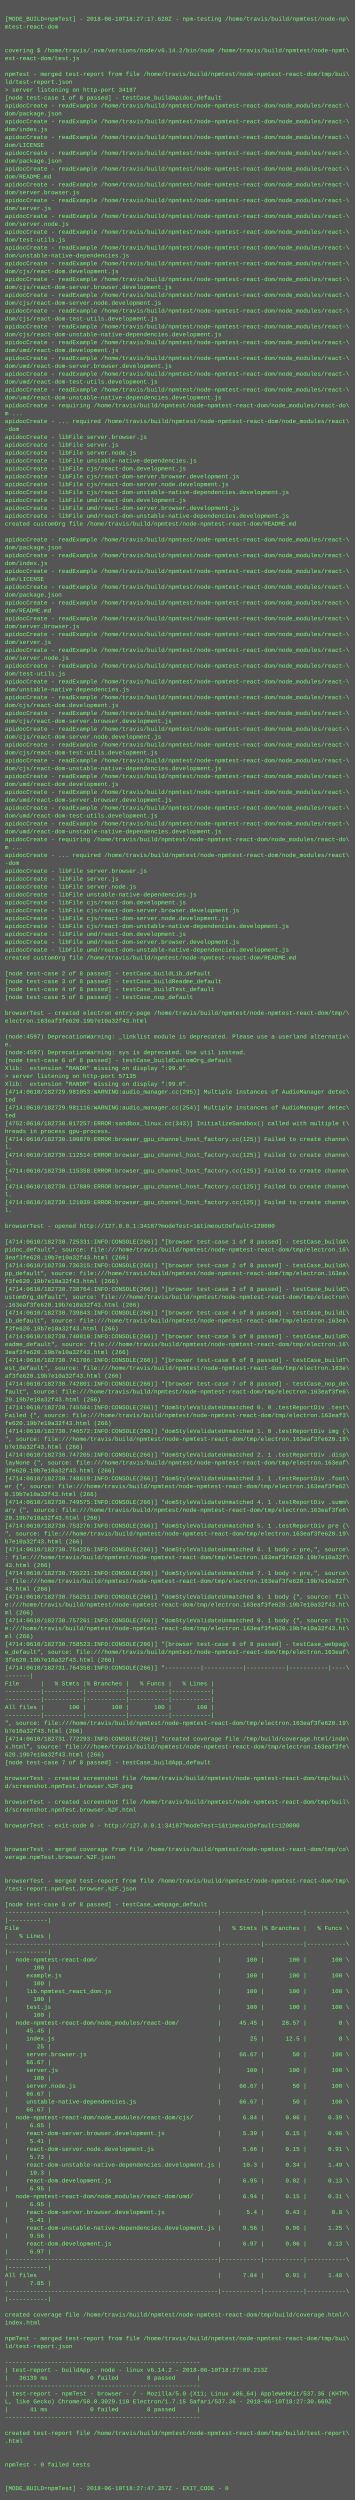
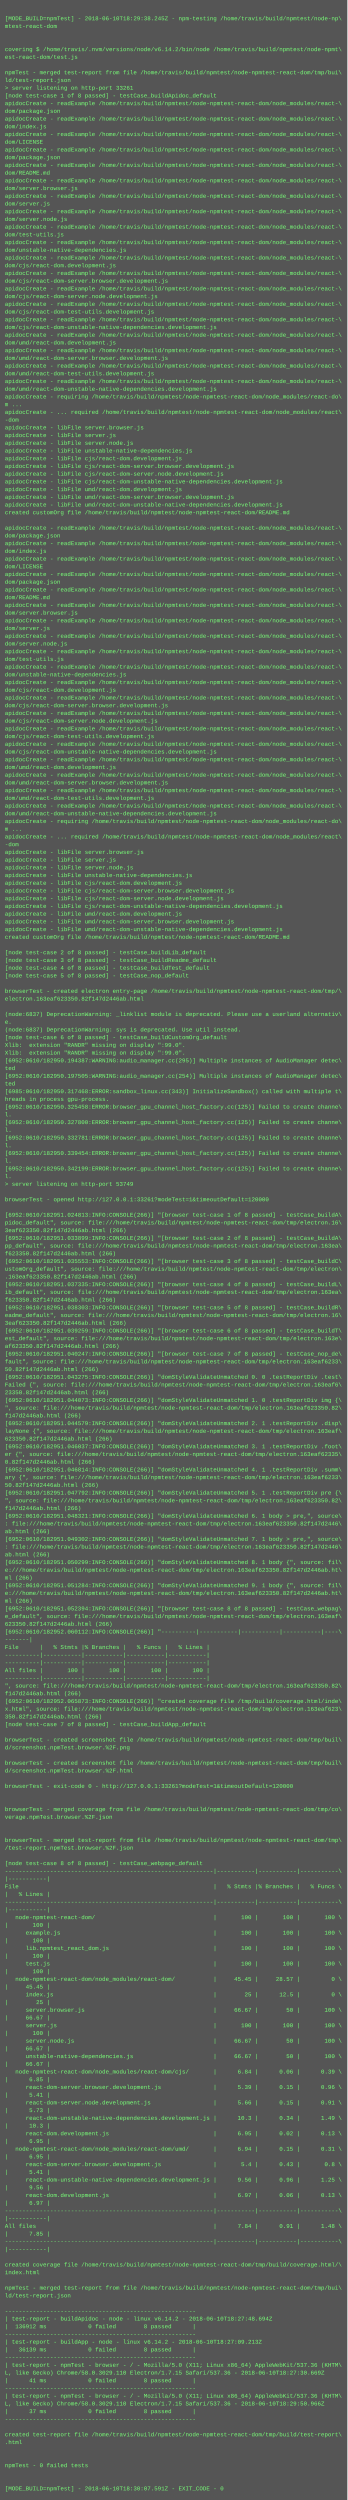
- <svg xmlns="http://www.w3.org/2000/svg" height="5070" width="720">
-   <rect height="5070" fill="#555" width="720" />
+ <svg xmlns="http://www.w3.org/2000/svg" height="5182" width="720">
+   <rect height="5182" fill="#555" width="720" />
  <text fill="#7f7" font-family="Courier New" font-size="12" xml:space="preserve">
    <tspan x="10" y="26" />
-     <tspan x="10" y="42">[MODE_BUILD=npmTest] - 2018-06-10T18:27:17.628Z - npm-testing /home/travis/build/npmtest/node-np\</tspan>
+     <tspan x="10" y="42">[MODE_BUILD=npmTest] - 2018-06-10T18:29:38.245Z - npm-testing /home/travis/build/npmtest/node-np\</tspan>
    <tspan x="10" y="58">mtest-react-dom</tspan>
    <tspan x="10" y="74" />
    <tspan x="10" y="90" />
    <tspan x="10" y="106">covering $ /home/travis/.nvm/versions/node/v6.14.2/bin/node /home/travis/build/npmtest/node-npmt\</tspan>
    <tspan x="10" y="122">est-react-dom/test.js</tspan>
    <tspan x="10" y="138" />
    <tspan x="10" y="154">npmTest - merged test-report from file /home/travis/build/npmtest/node-npmtest-react-dom/tmp/bui\</tspan>
    <tspan x="10" y="170">ld/test-report.json</tspan>
-     <tspan x="10" y="186">&gt; server listening on http-port 34187</tspan>
+     <tspan x="10" y="186">&gt; server listening on http-port 33261</tspan>
    <tspan x="10" y="202">[node test-case 1 of 8 passed] - testCase_buildApidoc_default</tspan>
    <tspan x="10" y="218">apidocCreate - readExample /home/travis/build/npmtest/node-npmtest-react-dom/node_modules/react-\</tspan>
    <tspan x="10" y="234">dom/package.json</tspan>
    <tspan x="10" y="250">apidocCreate - readExample /home/travis/build/npmtest/node-npmtest-react-dom/node_modules/react-\</tspan>
    <tspan x="10" y="266">dom/index.js</tspan>
    <tspan x="10" y="282">apidocCreate - readExample /home/travis/build/npmtest/node-npmtest-react-dom/node_modules/react-\</tspan>
    <tspan x="10" y="298">dom/LICENSE</tspan>
    <tspan x="10" y="314">apidocCreate - readExample /home/travis/build/npmtest/node-npmtest-react-dom/node_modules/react-\</tspan>
    <tspan x="10" y="330">dom/package.json</tspan>
    <tspan x="10" y="346">apidocCreate - readExample /home/travis/build/npmtest/node-npmtest-react-dom/node_modules/react-\</tspan>
    <tspan x="10" y="362">dom/README.md</tspan>
    <tspan x="10" y="378">apidocCreate - readExample /home/travis/build/npmtest/node-npmtest-react-dom/node_modules/react-\</tspan>
    <tspan x="10" y="394">dom/server.browser.js</tspan>
    <tspan x="10" y="410">apidocCreate - readExample /home/travis/build/npmtest/node-npmtest-react-dom/node_modules/react-\</tspan>
    <tspan x="10" y="426">dom/server.js</tspan>
    <tspan x="10" y="442">apidocCreate - readExample /home/travis/build/npmtest/node-npmtest-react-dom/node_modules/react-\</tspan>
    <tspan x="10" y="458">dom/server.node.js</tspan>
    <tspan x="10" y="474">apidocCreate - readExample /home/travis/build/npmtest/node-npmtest-react-dom/node_modules/react-\</tspan>
    <tspan x="10" y="490">dom/test-utils.js</tspan>
    <tspan x="10" y="506">apidocCreate - readExample /home/travis/build/npmtest/node-npmtest-react-dom/node_modules/react-\</tspan>
    <tspan x="10" y="522">dom/unstable-native-dependencies.js</tspan>
    <tspan x="10" y="538">apidocCreate - readExample /home/travis/build/npmtest/node-npmtest-react-dom/node_modules/react-\</tspan>
    <tspan x="10" y="554">dom/cjs/react-dom.development.js</tspan>
    <tspan x="10" y="570">apidocCreate - readExample /home/travis/build/npmtest/node-npmtest-react-dom/node_modules/react-\</tspan>
    <tspan x="10" y="586">dom/cjs/react-dom-server.browser.development.js</tspan>
    <tspan x="10" y="602">apidocCreate - readExample /home/travis/build/npmtest/node-npmtest-react-dom/node_modules/react-\</tspan>
    <tspan x="10" y="618">dom/cjs/react-dom-server.node.development.js</tspan>
    <tspan x="10" y="634">apidocCreate - readExample /home/travis/build/npmtest/node-npmtest-react-dom/node_modules/react-\</tspan>
    <tspan x="10" y="650">dom/cjs/react-dom-test-utils.development.js</tspan>
    <tspan x="10" y="666">apidocCreate - readExample /home/travis/build/npmtest/node-npmtest-react-dom/node_modules/react-\</tspan>
    <tspan x="10" y="682">dom/cjs/react-dom-unstable-native-dependencies.development.js</tspan>
    <tspan x="10" y="698">apidocCreate - readExample /home/travis/build/npmtest/node-npmtest-react-dom/node_modules/react-\</tspan>
    <tspan x="10" y="714">dom/umd/react-dom.development.js</tspan>
    <tspan x="10" y="730">apidocCreate - readExample /home/travis/build/npmtest/node-npmtest-react-dom/node_modules/react-\</tspan>
    <tspan x="10" y="746">dom/umd/react-dom-server.browser.development.js</tspan>
    <tspan x="10" y="762">apidocCreate - readExample /home/travis/build/npmtest/node-npmtest-react-dom/node_modules/react-\</tspan>
    <tspan x="10" y="778">dom/umd/react-dom-test-utils.development.js</tspan>
    <tspan x="10" y="794">apidocCreate - readExample /home/travis/build/npmtest/node-npmtest-react-dom/node_modules/react-\</tspan>
    <tspan x="10" y="810">dom/umd/react-dom-unstable-native-dependencies.development.js</tspan>
    <tspan x="10" y="826">apidocCreate - requiring /home/travis/build/npmtest/node-npmtest-react-dom/node_modules/react-do\</tspan>
    <tspan x="10" y="842">m ...</tspan>
    <tspan x="10" y="858">apidocCreate - ... required /home/travis/build/npmtest/node-npmtest-react-dom/node_modules/react\</tspan>
    <tspan x="10" y="874">-dom</tspan>
    <tspan x="10" y="890">apidocCreate - libFile server.browser.js</tspan>
    <tspan x="10" y="906">apidocCreate - libFile server.js</tspan>
    <tspan x="10" y="922">apidocCreate - libFile server.node.js</tspan>
    <tspan x="10" y="938">apidocCreate - libFile unstable-native-dependencies.js</tspan>
    <tspan x="10" y="954">apidocCreate - libFile cjs/react-dom.development.js</tspan>
    <tspan x="10" y="970">apidocCreate - libFile cjs/react-dom-server.browser.development.js</tspan>
    <tspan x="10" y="986">apidocCreate - libFile cjs/react-dom-server.node.development.js</tspan>
    <tspan x="10" y="1002">apidocCreate - libFile cjs/react-dom-unstable-native-dependencies.development.js</tspan>
    <tspan x="10" y="1018">apidocCreate - libFile umd/react-dom.development.js</tspan>
    <tspan x="10" y="1034">apidocCreate - libFile umd/react-dom-server.browser.development.js</tspan>
    <tspan x="10" y="1050">apidocCreate - libFile umd/react-dom-unstable-native-dependencies.development.js</tspan>
    <tspan x="10" y="1066">created customOrg file /home/travis/build/npmtest/node-npmtest-react-dom/README.md</tspan>
    <tspan x="10" y="1082" />
    <tspan x="10" y="1098">apidocCreate - readExample /home/travis/build/npmtest/node-npmtest-react-dom/node_modules/react-\</tspan>
    <tspan x="10" y="1114">dom/package.json</tspan>
    <tspan x="10" y="1130">apidocCreate - readExample /home/travis/build/npmtest/node-npmtest-react-dom/node_modules/react-\</tspan>
    <tspan x="10" y="1146">dom/index.js</tspan>
    <tspan x="10" y="1162">apidocCreate - readExample /home/travis/build/npmtest/node-npmtest-react-dom/node_modules/react-\</tspan>
    <tspan x="10" y="1178">dom/LICENSE</tspan>
    <tspan x="10" y="1194">apidocCreate - readExample /home/travis/build/npmtest/node-npmtest-react-dom/node_modules/react-\</tspan>
    <tspan x="10" y="1210">dom/package.json</tspan>
    <tspan x="10" y="1226">apidocCreate - readExample /home/travis/build/npmtest/node-npmtest-react-dom/node_modules/react-\</tspan>
    <tspan x="10" y="1242">dom/README.md</tspan>
    <tspan x="10" y="1258">apidocCreate - readExample /home/travis/build/npmtest/node-npmtest-react-dom/node_modules/react-\</tspan>
    <tspan x="10" y="1274">dom/server.browser.js</tspan>
    <tspan x="10" y="1290">apidocCreate - readExample /home/travis/build/npmtest/node-npmtest-react-dom/node_modules/react-\</tspan>
    <tspan x="10" y="1306">dom/server.js</tspan>
    <tspan x="10" y="1322">apidocCreate - readExample /home/travis/build/npmtest/node-npmtest-react-dom/node_modules/react-\</tspan>
    <tspan x="10" y="1338">dom/server.node.js</tspan>
    <tspan x="10" y="1354">apidocCreate - readExample /home/travis/build/npmtest/node-npmtest-react-dom/node_modules/react-\</tspan>
    <tspan x="10" y="1370">dom/test-utils.js</tspan>
    <tspan x="10" y="1386">apidocCreate - readExample /home/travis/build/npmtest/node-npmtest-react-dom/node_modules/react-\</tspan>
    <tspan x="10" y="1402">dom/unstable-native-dependencies.js</tspan>
    <tspan x="10" y="1418">apidocCreate - readExample /home/travis/build/npmtest/node-npmtest-react-dom/node_modules/react-\</tspan>
    <tspan x="10" y="1434">dom/cjs/react-dom.development.js</tspan>
    <tspan x="10" y="1450">apidocCreate - readExample /home/travis/build/npmtest/node-npmtest-react-dom/node_modules/react-\</tspan>
    <tspan x="10" y="1466">dom/cjs/react-dom-server.browser.development.js</tspan>
    <tspan x="10" y="1482">apidocCreate - readExample /home/travis/build/npmtest/node-npmtest-react-dom/node_modules/react-\</tspan>
    <tspan x="10" y="1498">dom/cjs/react-dom-server.node.development.js</tspan>
    <tspan x="10" y="1514">apidocCreate - readExample /home/travis/build/npmtest/node-npmtest-react-dom/node_modules/react-\</tspan>
    <tspan x="10" y="1530">dom/cjs/react-dom-test-utils.development.js</tspan>
    <tspan x="10" y="1546">apidocCreate - readExample /home/travis/build/npmtest/node-npmtest-react-dom/node_modules/react-\</tspan>
    <tspan x="10" y="1562">dom/cjs/react-dom-unstable-native-dependencies.development.js</tspan>
    <tspan x="10" y="1578">apidocCreate - readExample /home/travis/build/npmtest/node-npmtest-react-dom/node_modules/react-\</tspan>
    <tspan x="10" y="1594">dom/umd/react-dom.development.js</tspan>
    <tspan x="10" y="1610">apidocCreate - readExample /home/travis/build/npmtest/node-npmtest-react-dom/node_modules/react-\</tspan>
    <tspan x="10" y="1626">dom/umd/react-dom-server.browser.development.js</tspan>
    <tspan x="10" y="1642">apidocCreate - readExample /home/travis/build/npmtest/node-npmtest-react-dom/node_modules/react-\</tspan>
    <tspan x="10" y="1658">dom/umd/react-dom-test-utils.development.js</tspan>
    <tspan x="10" y="1674">apidocCreate - readExample /home/travis/build/npmtest/node-npmtest-react-dom/node_modules/react-\</tspan>
    <tspan x="10" y="1690">dom/umd/react-dom-unstable-native-dependencies.development.js</tspan>
    <tspan x="10" y="1706">apidocCreate - requiring /home/travis/build/npmtest/node-npmtest-react-dom/node_modules/react-do\</tspan>
    <tspan x="10" y="1722">m ...</tspan>
    <tspan x="10" y="1738">apidocCreate - ... required /home/travis/build/npmtest/node-npmtest-react-dom/node_modules/react\</tspan>
    <tspan x="10" y="1754">-dom</tspan>
    <tspan x="10" y="1770">apidocCreate - libFile server.browser.js</tspan>
    <tspan x="10" y="1786">apidocCreate - libFile server.js</tspan>
    <tspan x="10" y="1802">apidocCreate - libFile server.node.js</tspan>
    <tspan x="10" y="1818">apidocCreate - libFile unstable-native-dependencies.js</tspan>
    <tspan x="10" y="1834">apidocCreate - libFile cjs/react-dom.development.js</tspan>
    <tspan x="10" y="1850">apidocCreate - libFile cjs/react-dom-server.browser.development.js</tspan>
    <tspan x="10" y="1866">apidocCreate - libFile cjs/react-dom-server.node.development.js</tspan>
    <tspan x="10" y="1882">apidocCreate - libFile cjs/react-dom-unstable-native-dependencies.development.js</tspan>
    <tspan x="10" y="1898">apidocCreate - libFile umd/react-dom.development.js</tspan>
    <tspan x="10" y="1914">apidocCreate - libFile umd/react-dom-server.browser.development.js</tspan>
    <tspan x="10" y="1930">apidocCreate - libFile umd/react-dom-unstable-native-dependencies.development.js</tspan>
    <tspan x="10" y="1946">created customOrg file /home/travis/build/npmtest/node-npmtest-react-dom/README.md</tspan>
    <tspan x="10" y="1962" />
    <tspan x="10" y="1978">[node test-case 2 of 8 passed] - testCase_buildLib_default</tspan>
    <tspan x="10" y="1994">[node test-case 3 of 8 passed] - testCase_buildReadme_default</tspan>
    <tspan x="10" y="2010">[node test-case 4 of 8 passed] - testCase_buildTest_default</tspan>
    <tspan x="10" y="2026">[node test-case 5 of 8 passed] - testCase_nop_default</tspan>
    <tspan x="10" y="2042" />
    <tspan x="10" y="2058">browserTest - created electron entry-page /home/travis/build/npmtest/node-npmtest-react-dom/tmp/\</tspan>
-     <tspan x="10" y="2074">electron.163eaf3fe620.19b7e10a32f43.html</tspan>
+     <tspan x="10" y="2074">electron.163eaf623350.82f147d2446ab.html</tspan>
    <tspan x="10" y="2090" />
-     <tspan x="10" y="2106">(node:4597) DeprecationWarning: _linklist module is deprecated. Please use a userland alternativ\</tspan>
+     <tspan x="10" y="2106">(node:6837) DeprecationWarning: _linklist module is deprecated. Please use a userland alternativ\</tspan>
    <tspan x="10" y="2122">e.</tspan>
-     <tspan x="10" y="2138">(node:4597) DeprecationWarning: sys is deprecated. Use util instead.</tspan>
+     <tspan x="10" y="2138">(node:6837) DeprecationWarning: sys is deprecated. Use util instead.</tspan>
    <tspan x="10" y="2154">[node test-case 6 of 8 passed] - testCase_buildCustomOrg_default</tspan>
    <tspan x="10" y="2170">Xlib:  extension "RANDR" missing on display ":99.0".</tspan>
-     <tspan x="10" y="2186">&gt; server listening on http-port 57135</tspan>
-     <tspan x="10" y="2202">Xlib:  extension "RANDR" missing on display ":99.0".</tspan>
-     <tspan x="10" y="2218">[4714:0610/182729.981053:WARNING:audio_manager.cc(295)] Multiple instances of AudioManager detec\</tspan>
-     <tspan x="10" y="2234">ted</tspan>
-     <tspan x="10" y="2250">[4714:0610/182729.981116:WARNING:audio_manager.cc(254)] Multiple instances of AudioManager detec\</tspan>
-     <tspan x="10" y="2266">ted</tspan>
-     <tspan x="10" y="2282">[4752:0610/182730.017257:ERROR:sandbox_linux.cc(343)] InitializeSandbox() called with multiple t\</tspan>
-     <tspan x="10" y="2298">hreads in process gpu-process. </tspan>
-     <tspan x="10" y="2314">[4714:0610/182730.109870:ERROR:browser_gpu_channel_host_factory.cc(125)] Failed to create channe\</tspan>
-     <tspan x="10" y="2330">l.</tspan>
-     <tspan x="10" y="2346">[4714:0610/182730.112514:ERROR:browser_gpu_channel_host_factory.cc(125)] Failed to create channe\</tspan>
-     <tspan x="10" y="2362">l.</tspan>
-     <tspan x="10" y="2378">[4714:0610/182730.115358:ERROR:browser_gpu_channel_host_factory.cc(125)] Failed to create channe\</tspan>
-     <tspan x="10" y="2394">l.</tspan>
-     <tspan x="10" y="2410">[4714:0610/182730.117889:ERROR:browser_gpu_channel_host_factory.cc(125)] Failed to create channe\</tspan>
-     <tspan x="10" y="2426">l.</tspan>
-     <tspan x="10" y="2442">[4714:0610/182730.121039:ERROR:browser_gpu_channel_host_factory.cc(125)] Failed to create channe\</tspan>
-     <tspan x="10" y="2458">l.</tspan>
+     <tspan x="10" y="2186">Xlib:  extension "RANDR" missing on display ":99.0".</tspan>
+     <tspan x="10" y="2202">[6952:0610/182950.194387:WARNING:audio_manager.cc(295)] Multiple instances of AudioManager detec\</tspan>
+     <tspan x="10" y="2218">ted</tspan>
+     <tspan x="10" y="2234">[6952:0610/182950.197505:WARNING:audio_manager.cc(254)] Multiple instances of AudioManager detec\</tspan>
+     <tspan x="10" y="2250">ted</tspan>
+     <tspan x="10" y="2266">[6985:0610/182950.317468:ERROR:sandbox_linux.cc(343)] InitializeSandbox() called with multiple t\</tspan>
+     <tspan x="10" y="2282">hreads in process gpu-process. </tspan>
+     <tspan x="10" y="2298">[6952:0610/182950.325458:ERROR:browser_gpu_channel_host_factory.cc(125)] Failed to create channe\</tspan>
+     <tspan x="10" y="2314">l.</tspan>
+     <tspan x="10" y="2330">[6952:0610/182950.327800:ERROR:browser_gpu_channel_host_factory.cc(125)] Failed to create channe\</tspan>
+     <tspan x="10" y="2346">l.</tspan>
+     <tspan x="10" y="2362">[6952:0610/182950.332781:ERROR:browser_gpu_channel_host_factory.cc(125)] Failed to create channe\</tspan>
+     <tspan x="10" y="2378">l.</tspan>
+     <tspan x="10" y="2394">[6952:0610/182950.339454:ERROR:browser_gpu_channel_host_factory.cc(125)] Failed to create channe\</tspan>
+     <tspan x="10" y="2410">l.</tspan>
+     <tspan x="10" y="2426">[6952:0610/182950.342199:ERROR:browser_gpu_channel_host_factory.cc(125)] Failed to create channe\</tspan>
+     <tspan x="10" y="2442">l.</tspan>
+     <tspan x="10" y="2458">&gt; server listening on http-port 53749</tspan>
    <tspan x="10" y="2474" />
-     <tspan x="10" y="2490">browserTest - opened http://127.0.0.1:34187?modeTest=1&amp;timeoutDefault=120000</tspan>
+     <tspan x="10" y="2490">browserTest - opened http://127.0.0.1:33261?modeTest=1&amp;timeoutDefault=120000</tspan>
    <tspan x="10" y="2506" />
-     <tspan x="10" y="2522">[4714:0610/182730.725331:INFO:CONSOLE(266)] "[browser test-case 1 of 8 passed] - testCase_buildA\</tspan>
+     <tspan x="10" y="2522">[6952:0610/182951.024813:INFO:CONSOLE(266)] "[browser test-case 1 of 8 passed] - testCase_buildA\</tspan>
    <tspan x="10" y="2538">pidoc_default", source: file:///home/travis/build/npmtest/node-npmtest-react-dom/tmp/electron.16\</tspan>
-     <tspan x="10" y="2554">3eaf3fe620.19b7e10a32f43.html (266)</tspan>
-     <tspan x="10" y="2570">[4714:0610/182730.736315:INFO:CONSOLE(266)] "[browser test-case 2 of 8 passed] - testCase_buildA\</tspan>
+     <tspan x="10" y="2554">3eaf623350.82f147d2446ab.html (266)</tspan>
+     <tspan x="10" y="2570">[6952:0610/182951.033899:INFO:CONSOLE(266)] "[browser test-case 2 of 8 passed] - testCase_buildA\</tspan>
    <tspan x="10" y="2586">pp_default", source: file:///home/travis/build/npmtest/node-npmtest-react-dom/tmp/electron.163ea\</tspan>
-     <tspan x="10" y="2602">f3fe620.19b7e10a32f43.html (266)</tspan>
-     <tspan x="10" y="2618">[4714:0610/182730.738764:INFO:CONSOLE(266)] "[browser test-case 3 of 8 passed] - testCase_buildC\</tspan>
+     <tspan x="10" y="2602">f623350.82f147d2446ab.html (266)</tspan>
+     <tspan x="10" y="2618">[6952:0610/182951.035553:INFO:CONSOLE(266)] "[browser test-case 3 of 8 passed] - testCase_buildC\</tspan>
    <tspan x="10" y="2634">ustomOrg_default", source: file:///home/travis/build/npmtest/node-npmtest-react-dom/tmp/electron\</tspan>
-     <tspan x="10" y="2650">.163eaf3fe620.19b7e10a32f43.html (266)</tspan>
-     <tspan x="10" y="2666">[4714:0610/182730.739843:INFO:CONSOLE(266)] "[browser test-case 4 of 8 passed] - testCase_buildL\</tspan>
+     <tspan x="10" y="2650">.163eaf623350.82f147d2446ab.html (266)</tspan>
+     <tspan x="10" y="2666">[6952:0610/182951.037335:INFO:CONSOLE(266)] "[browser test-case 4 of 8 passed] - testCase_buildL\</tspan>
    <tspan x="10" y="2682">ib_default", source: file:///home/travis/build/npmtest/node-npmtest-react-dom/tmp/electron.163ea\</tspan>
-     <tspan x="10" y="2698">f3fe620.19b7e10a32f43.html (266)</tspan>
-     <tspan x="10" y="2714">[4714:0610/182730.740810:INFO:CONSOLE(266)] "[browser test-case 5 of 8 passed] - testCase_buildR\</tspan>
+     <tspan x="10" y="2698">f623350.82f147d2446ab.html (266)</tspan>
+     <tspan x="10" y="2714">[6952:0610/182951.038303:INFO:CONSOLE(266)] "[browser test-case 5 of 8 passed] - testCase_buildR\</tspan>
    <tspan x="10" y="2730">eadme_default", source: file:///home/travis/build/npmtest/node-npmtest-react-dom/tmp/electron.16\</tspan>
-     <tspan x="10" y="2746">3eaf3fe620.19b7e10a32f43.html (266)</tspan>
-     <tspan x="10" y="2762">[4714:0610/182730.741706:INFO:CONSOLE(266)] "[browser test-case 6 of 8 passed] - testCase_buildT\</tspan>
+     <tspan x="10" y="2746">3eaf623350.82f147d2446ab.html (266)</tspan>
+     <tspan x="10" y="2762">[6952:0610/182951.039259:INFO:CONSOLE(266)] "[browser test-case 6 of 8 passed] - testCase_buildT\</tspan>
    <tspan x="10" y="2778">est_default", source: file:///home/travis/build/npmtest/node-npmtest-react-dom/tmp/electron.163e\</tspan>
-     <tspan x="10" y="2794">af3fe620.19b7e10a32f43.html (266)</tspan>
-     <tspan x="10" y="2810">[4714:0610/182730.742801:INFO:CONSOLE(266)] "[browser test-case 7 of 8 passed] - testCase_nop_de\</tspan>
-     <tspan x="10" y="2826">fault", source: file:///home/travis/build/npmtest/node-npmtest-react-dom/tmp/electron.163eaf3fe6\</tspan>
-     <tspan x="10" y="2842">20.19b7e10a32f43.html (266)</tspan>
-     <tspan x="10" y="2858">[4714:0610/182730.745584:INFO:CONSOLE(266)] "domStyleValidateUnmatched 0. 0 .testReportDiv .test\</tspan>
-     <tspan x="10" y="2874">Failed {", source: file:///home/travis/build/npmtest/node-npmtest-react-dom/tmp/electron.163eaf3\</tspan>
-     <tspan x="10" y="2890">fe620.19b7e10a32f43.html (266)</tspan>
-     <tspan x="10" y="2906">[4714:0610/182730.746572:INFO:CONSOLE(266)] "domStyleValidateUnmatched 1. 0 .testReportDiv img {\</tspan>
-     <tspan x="10" y="2922">", source: file:///home/travis/build/npmtest/node-npmtest-react-dom/tmp/electron.163eaf3fe620.19\</tspan>
-     <tspan x="10" y="2938">b7e10a32f43.html (266)</tspan>
-     <tspan x="10" y="2954">[4714:0610/182730.747205:INFO:CONSOLE(266)] "domStyleValidateUnmatched 2. 1 .testReportDiv .disp\</tspan>
+     <tspan x="10" y="2794">af623350.82f147d2446ab.html (266)</tspan>
+     <tspan x="10" y="2810">[6952:0610/182951.040247:INFO:CONSOLE(266)] "[browser test-case 7 of 8 passed] - testCase_nop_de\</tspan>
+     <tspan x="10" y="2826">fault", source: file:///home/travis/build/npmtest/node-npmtest-react-dom/tmp/electron.163eaf6233\</tspan>
+     <tspan x="10" y="2842">50.82f147d2446ab.html (266)</tspan>
+     <tspan x="10" y="2858">[6952:0610/182951.043275:INFO:CONSOLE(266)] "domStyleValidateUnmatched 0. 0 .testReportDiv .test\</tspan>
+     <tspan x="10" y="2874">Failed {", source: file:///home/travis/build/npmtest/node-npmtest-react-dom/tmp/electron.163eaf6\</tspan>
+     <tspan x="10" y="2890">23350.82f147d2446ab.html (266)</tspan>
+     <tspan x="10" y="2906">[6952:0610/182951.044073:INFO:CONSOLE(266)] "domStyleValidateUnmatched 1. 0 .testReportDiv img {\</tspan>
+     <tspan x="10" y="2922">", source: file:///home/travis/build/npmtest/node-npmtest-react-dom/tmp/electron.163eaf623350.82\</tspan>
+     <tspan x="10" y="2938">f147d2446ab.html (266)</tspan>
+     <tspan x="10" y="2954">[6952:0610/182951.044579:INFO:CONSOLE(266)] "domStyleValidateUnmatched 2. 1 .testReportDiv .disp\</tspan>
    <tspan x="10" y="2970">layNone {", source: file:///home/travis/build/npmtest/node-npmtest-react-dom/tmp/electron.163eaf\</tspan>
-     <tspan x="10" y="2986">3fe620.19b7e10a32f43.html (266)</tspan>
-     <tspan x="10" y="3002">[4714:0610/182730.748619:INFO:CONSOLE(266)] "domStyleValidateUnmatched 3. 1 .testReportDiv .foot\</tspan>
-     <tspan x="10" y="3018">er {", source: file:///home/travis/build/npmtest/node-npmtest-react-dom/tmp/electron.163eaf3fe62\</tspan>
-     <tspan x="10" y="3034">0.19b7e10a32f43.html (266)</tspan>
-     <tspan x="10" y="3050">[4714:0610/182730.749575:INFO:CONSOLE(266)] "domStyleValidateUnmatched 4. 1 .testReportDiv .summ\</tspan>
-     <tspan x="10" y="3066">ary {", source: file:///home/travis/build/npmtest/node-npmtest-react-dom/tmp/electron.163eaf3fe6\</tspan>
-     <tspan x="10" y="3082">20.19b7e10a32f43.html (266)</tspan>
-     <tspan x="10" y="3098">[4714:0610/182730.753276:INFO:CONSOLE(266)] "domStyleValidateUnmatched 5. 1 .testReportDiv pre {\</tspan>
-     <tspan x="10" y="3114">", source: file:///home/travis/build/npmtest/node-npmtest-react-dom/tmp/electron.163eaf3fe620.19\</tspan>
-     <tspan x="10" y="3130">b7e10a32f43.html (266)</tspan>
-     <tspan x="10" y="3146">[4714:0610/182730.754226:INFO:CONSOLE(266)] "domStyleValidateUnmatched 6. 1 body &gt; pre,", source\</tspan>
-     <tspan x="10" y="3162">: file:///home/travis/build/npmtest/node-npmtest-react-dom/tmp/electron.163eaf3fe620.19b7e10a32f\</tspan>
-     <tspan x="10" y="3178">43.html (266)</tspan>
-     <tspan x="10" y="3194">[4714:0610/182730.755221:INFO:CONSOLE(266)] "domStyleValidateUnmatched 7. 1 body &gt; pre,", source\</tspan>
-     <tspan x="10" y="3210">: file:///home/travis/build/npmtest/node-npmtest-react-dom/tmp/electron.163eaf3fe620.19b7e10a32f\</tspan>
-     <tspan x="10" y="3226">43.html (266)</tspan>
-     <tspan x="10" y="3242">[4714:0610/182730.756251:INFO:CONSOLE(266)] "domStyleValidateUnmatched 8. 1 body {", source: fil\</tspan>
-     <tspan x="10" y="3258">e:///home/travis/build/npmtest/node-npmtest-react-dom/tmp/electron.163eaf3fe620.19b7e10a32f43.ht\</tspan>
+     <tspan x="10" y="2986">623350.82f147d2446ab.html (266)</tspan>
+     <tspan x="10" y="3002">[6952:0610/182951.046037:INFO:CONSOLE(266)] "domStyleValidateUnmatched 3. 1 .testReportDiv .foot\</tspan>
+     <tspan x="10" y="3018">er {", source: file:///home/travis/build/npmtest/node-npmtest-react-dom/tmp/electron.163eaf62335\</tspan>
+     <tspan x="10" y="3034">0.82f147d2446ab.html (266)</tspan>
+     <tspan x="10" y="3050">[6952:0610/182951.046814:INFO:CONSOLE(266)] "domStyleValidateUnmatched 4. 1 .testReportDiv .summ\</tspan>
+     <tspan x="10" y="3066">ary {", source: file:///home/travis/build/npmtest/node-npmtest-react-dom/tmp/electron.163eaf6233\</tspan>
+     <tspan x="10" y="3082">50.82f147d2446ab.html (266)</tspan>
+     <tspan x="10" y="3098">[6952:0610/182951.047792:INFO:CONSOLE(266)] "domStyleValidateUnmatched 5. 1 .testReportDiv pre {\</tspan>
+     <tspan x="10" y="3114">", source: file:///home/travis/build/npmtest/node-npmtest-react-dom/tmp/electron.163eaf623350.82\</tspan>
+     <tspan x="10" y="3130">f147d2446ab.html (266)</tspan>
+     <tspan x="10" y="3146">[6952:0610/182951.048321:INFO:CONSOLE(266)] "domStyleValidateUnmatched 6. 1 body &gt; pre,", source\</tspan>
+     <tspan x="10" y="3162">: file:///home/travis/build/npmtest/node-npmtest-react-dom/tmp/electron.163eaf623350.82f147d2446\</tspan>
+     <tspan x="10" y="3178">ab.html (266)</tspan>
+     <tspan x="10" y="3194">[6952:0610/182951.049302:INFO:CONSOLE(266)] "domStyleValidateUnmatched 7. 1 body &gt; pre,", source\</tspan>
+     <tspan x="10" y="3210">: file:///home/travis/build/npmtest/node-npmtest-react-dom/tmp/electron.163eaf623350.82f147d2446\</tspan>
+     <tspan x="10" y="3226">ab.html (266)</tspan>
+     <tspan x="10" y="3242">[6952:0610/182951.050299:INFO:CONSOLE(266)] "domStyleValidateUnmatched 8. 1 body {", source: fil\</tspan>
+     <tspan x="10" y="3258">e:///home/travis/build/npmtest/node-npmtest-react-dom/tmp/electron.163eaf623350.82f147d2446ab.ht\</tspan>
    <tspan x="10" y="3274">ml (266)</tspan>
-     <tspan x="10" y="3290">[4714:0610/182730.757261:INFO:CONSOLE(266)] "domStyleValidateUnmatched 9. 1 body {", source: fil\</tspan>
-     <tspan x="10" y="3306">e:///home/travis/build/npmtest/node-npmtest-react-dom/tmp/electron.163eaf3fe620.19b7e10a32f43.ht\</tspan>
+     <tspan x="10" y="3290">[6952:0610/182951.051284:INFO:CONSOLE(266)] "domStyleValidateUnmatched 9. 1 body {", source: fil\</tspan>
+     <tspan x="10" y="3306">e:///home/travis/build/npmtest/node-npmtest-react-dom/tmp/electron.163eaf623350.82f147d2446ab.ht\</tspan>
    <tspan x="10" y="3322">ml (266)</tspan>
-     <tspan x="10" y="3338">[4714:0610/182730.758523:INFO:CONSOLE(266)] "[browser test-case 8 of 8 passed] - testCase_webpag\</tspan>
+     <tspan x="10" y="3338">[6952:0610/182951.052394:INFO:CONSOLE(266)] "[browser test-case 8 of 8 passed] - testCase_webpag\</tspan>
    <tspan x="10" y="3354">e_default", source: file:///home/travis/build/npmtest/node-npmtest-react-dom/tmp/electron.163eaf\</tspan>
-     <tspan x="10" y="3370">3fe620.19b7e10a32f43.html (266)</tspan>
-     <tspan x="10" y="3386">[4714:0610/182731.764358:INFO:CONSOLE(266)] "----------|-----------|-----------|-----------|----\</tspan>
+     <tspan x="10" y="3370">623350.82f147d2446ab.html (266)</tspan>
+     <tspan x="10" y="3386">[6952:0610/182952.060112:INFO:CONSOLE(266)] "----------|-----------|-----------|-----------|----\</tspan>
    <tspan x="10" y="3402">-------|</tspan>
    <tspan x="10" y="3418">File      |   % Stmts |% Branches |   % Funcs |   % Lines |</tspan>
    <tspan x="10" y="3434">----------|-----------|-----------|-----------|-----------|</tspan>
    <tspan x="10" y="3450">----------|-----------|-----------|-----------|-----------|</tspan>
    <tspan x="10" y="3466">All files |       100 |       100 |       100 |       100 |</tspan>
    <tspan x="10" y="3482">----------|-----------|-----------|-----------|-----------|</tspan>
-     <tspan x="10" y="3498">", source: file:///home/travis/build/npmtest/node-npmtest-react-dom/tmp/electron.163eaf3fe620.19\</tspan>
-     <tspan x="10" y="3514">b7e10a32f43.html (266)</tspan>
-     <tspan x="10" y="3530">[4714:0610/182731.772293:INFO:CONSOLE(266)] "created coverage file /tmp/build/coverage.html/inde\</tspan>
-     <tspan x="10" y="3546">x.html", source: file:///home/travis/build/npmtest/node-npmtest-react-dom/tmp/electron.163eaf3fe\</tspan>
-     <tspan x="10" y="3562">620.19b7e10a32f43.html (266)</tspan>
+     <tspan x="10" y="3498">", source: file:///home/travis/build/npmtest/node-npmtest-react-dom/tmp/electron.163eaf623350.82\</tspan>
+     <tspan x="10" y="3514">f147d2446ab.html (266)</tspan>
+     <tspan x="10" y="3530">[6952:0610/182952.065873:INFO:CONSOLE(266)] "created coverage file /tmp/build/coverage.html/inde\</tspan>
+     <tspan x="10" y="3546">x.html", source: file:///home/travis/build/npmtest/node-npmtest-react-dom/tmp/electron.163eaf623\</tspan>
+     <tspan x="10" y="3562">350.82f147d2446ab.html (266)</tspan>
    <tspan x="10" y="3578">[node test-case 7 of 8 passed] - testCase_buildApp_default</tspan>
    <tspan x="10" y="3594" />
    <tspan x="10" y="3610">browserTest - created screenshot file /home/travis/build/npmtest/node-npmtest-react-dom/tmp/buil\</tspan>
    <tspan x="10" y="3626">d/screenshot.npmTest.browser.%2F.png</tspan>
    <tspan x="10" y="3642" />
    <tspan x="10" y="3658">browserTest - created screenshot file /home/travis/build/npmtest/node-npmtest-react-dom/tmp/buil\</tspan>
    <tspan x="10" y="3674">d/screenshot.npmTest.browser.%2F.html</tspan>
    <tspan x="10" y="3690" />
-     <tspan x="10" y="3706">browserTest - exit-code 0 - http://127.0.0.1:34187?modeTest=1&amp;timeoutDefault=120000</tspan>
+     <tspan x="10" y="3706">browserTest - exit-code 0 - http://127.0.0.1:33261?modeTest=1&amp;timeoutDefault=120000</tspan>
    <tspan x="10" y="3722" />
    <tspan x="10" y="3738" />
    <tspan x="10" y="3754">browserTest - merged coverage from file /home/travis/build/npmtest/node-npmtest-react-dom/tmp/co\</tspan>
    <tspan x="10" y="3770">verage.npmTest.browser.%2F.json</tspan>
    <tspan x="10" y="3786" />
    <tspan x="10" y="3802" />
    <tspan x="10" y="3818">browserTest - merged test-report from file /home/travis/build/npmtest/node-npmtest-react-dom/tmp\</tspan>
    <tspan x="10" y="3834">/test-report.npmTest.browser.%2F.json</tspan>
    <tspan x="10" y="3850" />
    <tspan x="10" y="3866">[node test-case 8 of 8 passed] - testCase_webpage_default</tspan>
    <tspan x="10" y="3882">------------------------------------------------------------|-----------|-----------|-----------\</tspan>
    <tspan x="10" y="3898">|-----------|</tspan>
    <tspan x="10" y="3914">File                                                        |   % Stmts |% Branches |   % Funcs \</tspan>
    <tspan x="10" y="3930">|   % Lines |</tspan>
    <tspan x="10" y="3946">------------------------------------------------------------|-----------|-----------|-----------\</tspan>
    <tspan x="10" y="3962">|-----------|</tspan>
    <tspan x="10" y="3978">   node-npmtest-react-dom/                                  |       100 |       100 |       100 \</tspan>
    <tspan x="10" y="3994">|       100 |</tspan>
    <tspan x="10" y="4010">      example.js                                            |       100 |       100 |       100 \</tspan>
    <tspan x="10" y="4026">|       100 |</tspan>
    <tspan x="10" y="4042">      lib.npmtest_react_dom.js                              |       100 |       100 |       100 \</tspan>
    <tspan x="10" y="4058">|       100 |</tspan>
    <tspan x="10" y="4074">      test.js                                               |       100 |       100 |       100 \</tspan>
    <tspan x="10" y="4090">|       100 |</tspan>
    <tspan x="10" y="4106">   node-npmtest-react-dom/node_modules/react-dom/           |     45.45 |     28.57 |         0 \</tspan>
    <tspan x="10" y="4122">|     45.45 |</tspan>
    <tspan x="10" y="4138">      index.js                                              |        25 |      12.5 |         0 \</tspan>
    <tspan x="10" y="4154">|        25 |</tspan>
    <tspan x="10" y="4170">      server.browser.js                                     |     66.67 |        50 |       100 \</tspan>
    <tspan x="10" y="4186">|     66.67 |</tspan>
    <tspan x="10" y="4202">      server.js                                             |       100 |       100 |       100 \</tspan>
    <tspan x="10" y="4218">|       100 |</tspan>
    <tspan x="10" y="4234">      server.node.js                                        |     66.67 |        50 |       100 \</tspan>
    <tspan x="10" y="4250">|     66.67 |</tspan>
    <tspan x="10" y="4266">      unstable-native-dependencies.js                       |     66.67 |        50 |       100 \</tspan>
    <tspan x="10" y="4282">|     66.67 |</tspan>
    <tspan x="10" y="4298">   node-npmtest-react-dom/node_modules/react-dom/cjs/       |      6.84 |      0.06 |      0.39 \</tspan>
    <tspan x="10" y="4314">|      6.85 |</tspan>
    <tspan x="10" y="4330">      react-dom-server.browser.development.js               |      5.39 |      0.15 |      0.96 \</tspan>
    <tspan x="10" y="4346">|      5.41 |</tspan>
    <tspan x="10" y="4362">      react-dom-server.node.development.js                  |      5.66 |      0.15 |      0.91 \</tspan>
    <tspan x="10" y="4378">|      5.73 |</tspan>
    <tspan x="10" y="4394">      react-dom-unstable-native-dependencies.development.js |      10.3 |      0.34 |      1.49 \</tspan>
    <tspan x="10" y="4410">|      10.3 |</tspan>
    <tspan x="10" y="4426">      react-dom.development.js                              |      6.95 |      0.02 |      0.13 \</tspan>
    <tspan x="10" y="4442">|      6.95 |</tspan>
    <tspan x="10" y="4458">   node-npmtest-react-dom/node_modules/react-dom/umd/       |      6.94 |      0.15 |      0.31 \</tspan>
    <tspan x="10" y="4474">|      6.95 |</tspan>
    <tspan x="10" y="4490">      react-dom-server.browser.development.js               |       5.4 |      0.43 |       0.8 \</tspan>
    <tspan x="10" y="4506">|      5.41 |</tspan>
    <tspan x="10" y="4522">      react-dom-unstable-native-dependencies.development.js |      9.56 |      0.96 |      1.25 \</tspan>
    <tspan x="10" y="4538">|      9.56 |</tspan>
    <tspan x="10" y="4554">      react-dom.development.js                              |      6.97 |      0.06 |      0.13 \</tspan>
    <tspan x="10" y="4570">|      6.97 |</tspan>
    <tspan x="10" y="4586">------------------------------------------------------------|-----------|-----------|-----------\</tspan>
    <tspan x="10" y="4602">|-----------|</tspan>
    <tspan x="10" y="4618">All files                                                   |      7.84 |      0.91 |      1.48 \</tspan>
    <tspan x="10" y="4634">|      7.85 |</tspan>
    <tspan x="10" y="4650">------------------------------------------------------------|-----------|-----------|-----------\</tspan>
    <tspan x="10" y="4666">|-----------|</tspan>
    <tspan x="10" y="4682" />
    <tspan x="10" y="4698">created coverage file /home/travis/build/npmtest/node-npmtest-react-dom/tmp/build/coverage.html/\</tspan>
    <tspan x="10" y="4714">index.html</tspan>
    <tspan x="10" y="4730" />
    <tspan x="10" y="4746">npmTest - merged test-report from file /home/travis/build/npmtest/node-npmtest-react-dom/tmp/bui\</tspan>
    <tspan x="10" y="4762">ld/test-report.json</tspan>
    <tspan x="10" y="4778" />
    <tspan x="10" y="4794">-------------------------------------------------------</tspan>
-     <tspan x="10" y="4810">| test-report - buildApp - node - linux v6.14.2 - 2018-06-10T18:27:09.213Z</tspan>
-     <tspan x="10" y="4826">|   36139 ms            0 failed        8 passed      |</tspan>
+     <tspan x="10" y="4810">| test-report - buildApidoc - node - linux v6.14.2 - 2018-06-10T18:27:48.694Z</tspan>
+     <tspan x="10" y="4826">|  136912 ms            0 failed        8 passed      |</tspan>
    <tspan x="10" y="4842">-------------------------------------------------------</tspan>
-     <tspan x="10" y="4858">| test-report - npmTest - browser - / - Mozilla/5.0 (X11; Linux x86_64) AppleWebKit/537.36 (KHTM\</tspan>
-     <tspan x="10" y="4874">L, like Gecko) Chrome/58.0.3029.110 Electron/1.7.15 Safari/537.36 - 2018-06-10T18:27:30.669Z</tspan>
-     <tspan x="10" y="4890">|      41 ms            0 failed        8 passed      |</tspan>
-     <tspan x="10" y="4906">-------------------------------------------------------</tspan>
-     <tspan x="10" y="4922" />
-     <tspan x="10" y="4938">created test-report file /home/travis/build/npmtest/node-npmtest-react-dom/tmp/build/test-report\</tspan>
-     <tspan x="10" y="4954">.html</tspan>
-     <tspan x="10" y="4970" />
-     <tspan x="10" y="4986" />
-     <tspan x="10" y="5002">npmTest - 0 failed tests</tspan>
-     <tspan x="10" y="5018" />
+     <tspan x="10" y="4858">| test-report - buildApp - node - linux v6.14.2 - 2018-06-10T18:27:09.213Z</tspan>
+     <tspan x="10" y="4874">|   36139 ms            0 failed        8 passed      |</tspan>
+     <tspan x="10" y="4890">-------------------------------------------------------</tspan>
+     <tspan x="10" y="4906">| test-report - npmTest - browser - / - Mozilla/5.0 (X11; Linux x86_64) AppleWebKit/537.36 (KHTM\</tspan>
+     <tspan x="10" y="4922">L, like Gecko) Chrome/58.0.3029.110 Electron/1.7.15 Safari/537.36 - 2018-06-10T18:27:30.669Z</tspan>
+     <tspan x="10" y="4938">|      41 ms            0 failed        8 passed      |</tspan>
+     <tspan x="10" y="4954">-------------------------------------------------------</tspan>
+     <tspan x="10" y="4970">| test-report - npmTest - browser - / - Mozilla/5.0 (X11; Linux x86_64) AppleWebKit/537.36 (KHTM\</tspan>
+     <tspan x="10" y="4986">L, like Gecko) Chrome/58.0.3029.110 Electron/1.7.15 Safari/537.36 - 2018-06-10T18:29:50.966Z</tspan>
+     <tspan x="10" y="5002">|      37 ms            0 failed        8 passed      |</tspan>
+     <tspan x="10" y="5018">-------------------------------------------------------</tspan>
    <tspan x="10" y="5034" />
-     <tspan x="10" y="5050">[MODE_BUILD=npmTest] - 2018-06-10T18:27:47.357Z - EXIT_CODE - 0</tspan>
+     <tspan x="10" y="5050">created test-report file /home/travis/build/npmtest/node-npmtest-react-dom/tmp/build/test-report\</tspan>
+     <tspan x="10" y="5066">.html</tspan>
+     <tspan x="10" y="5082" />
+     <tspan x="10" y="5098" />
+     <tspan x="10" y="5114">npmTest - 0 failed tests</tspan>
+     <tspan x="10" y="5130" />
+     <tspan x="10" y="5146" />
+     <tspan x="10" y="5162">[MODE_BUILD=npmTest] - 2018-06-10T18:30:07.591Z - EXIT_CODE - 0</tspan>
  </text>
</svg>
